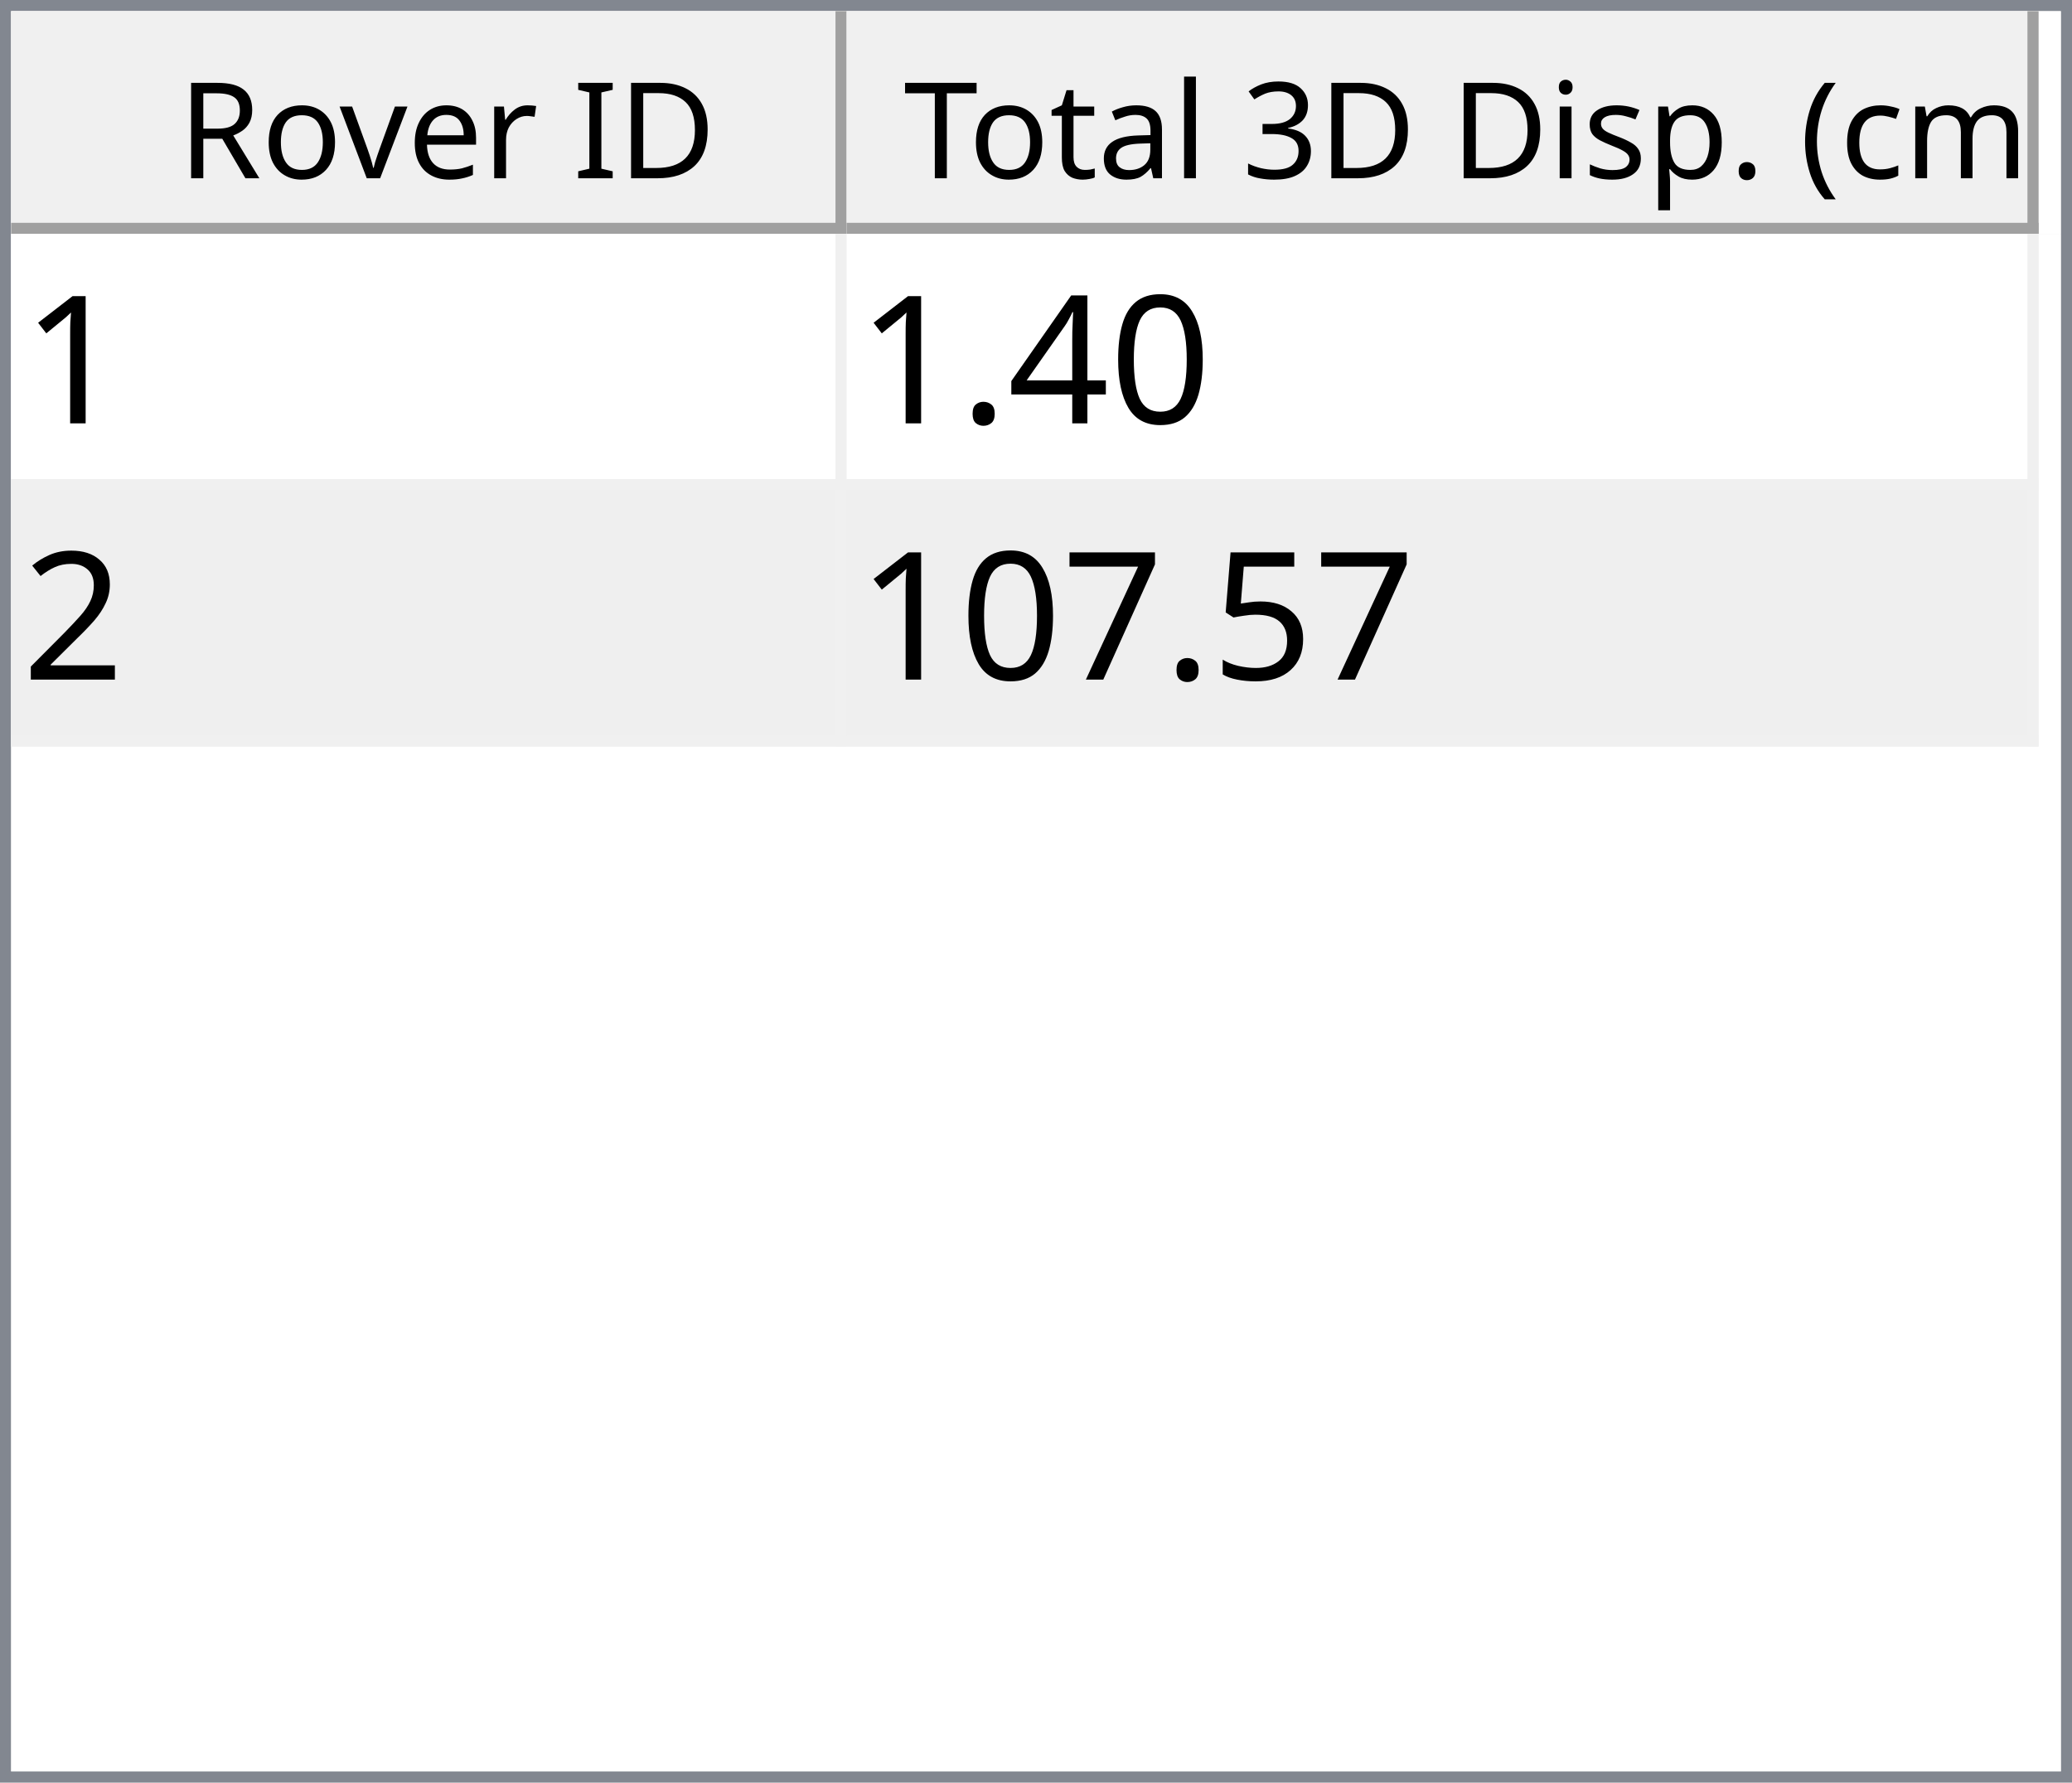
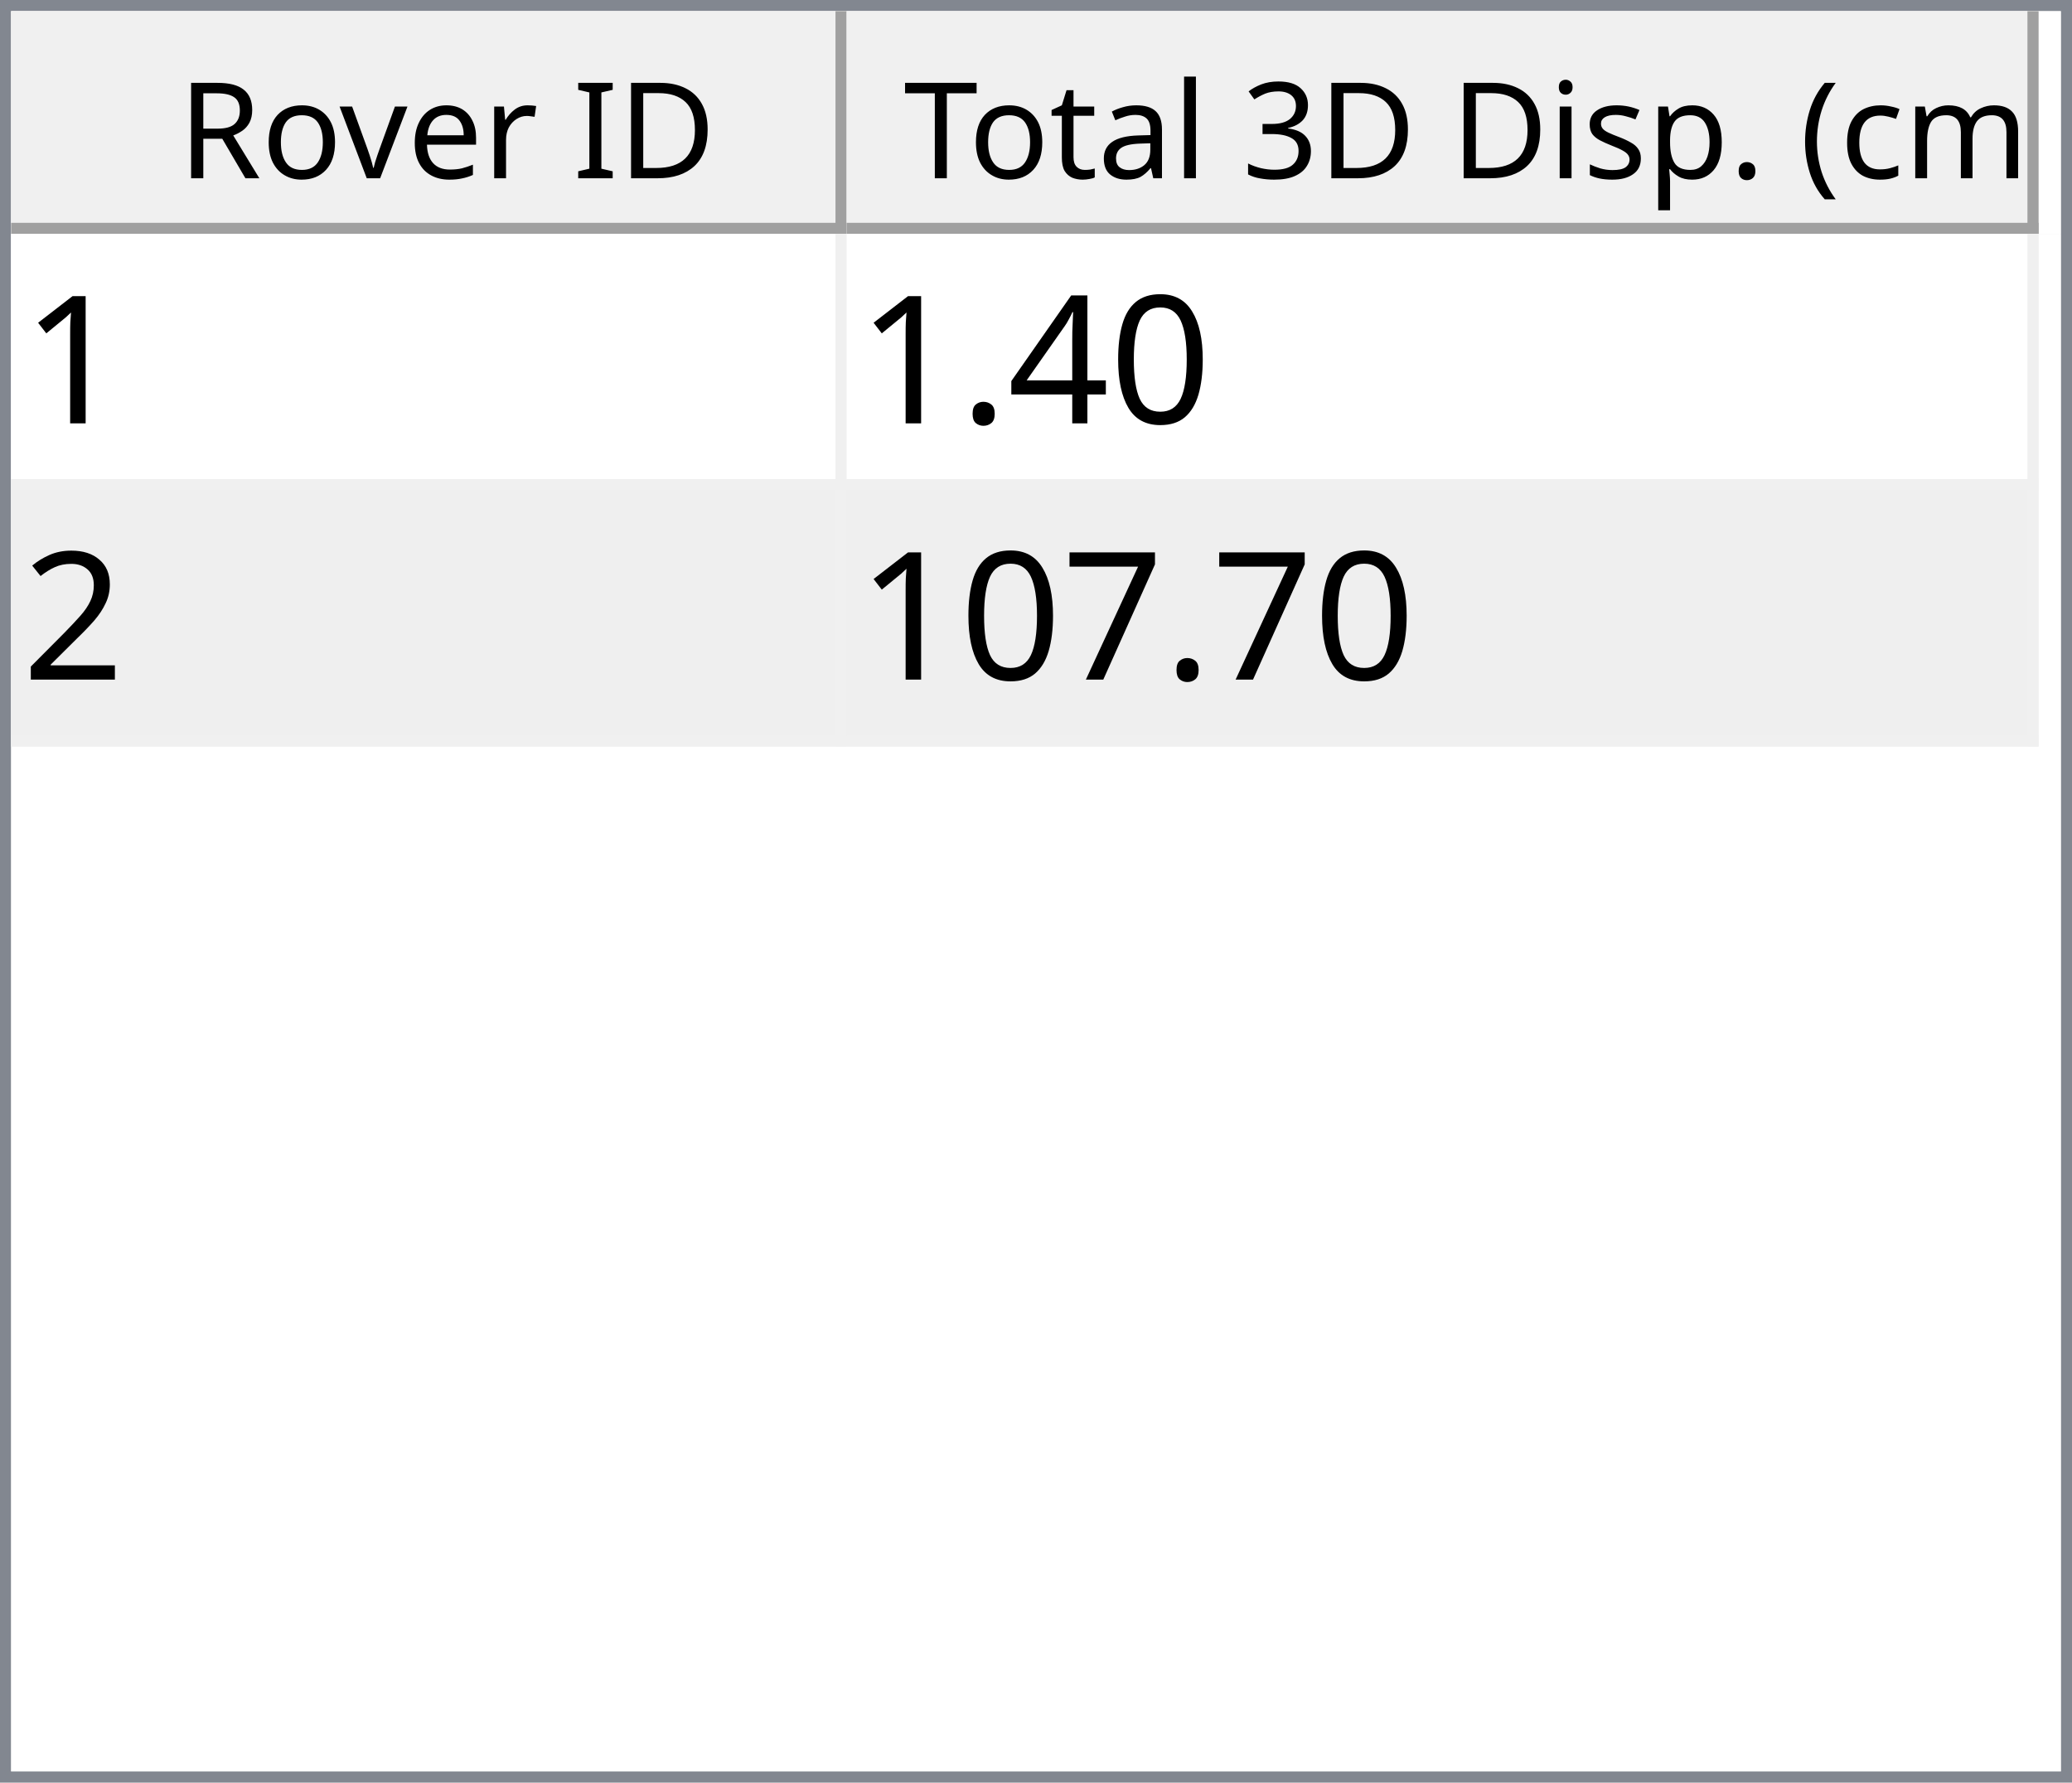
<svg xmlns="http://www.w3.org/2000/svg" style="fill-opacity:1; color-rendering:auto; color-interpolation:auto; text-rendering:auto; stroke:black; stroke-linecap:square; stroke-miterlimit:10; shape-rendering:auto; stroke-opacity:1; fill:black; stroke-dasharray:none; font-weight:normal; stroke-width:1; font-family:'Dialog'; font-style:normal; stroke-linejoin:miter; font-size:12px; stroke-dashoffset:0; image-rendering:auto;" width="186" height="160">
  <defs id="genericDefs" />
  <g>
    <defs id="defs1">
      <clipPath clipPathUnits="userSpaceOnUse" id="clipPath1">
        <path d="M0 0 L186 0 L186 160 L0 160 L0 0 Z" />
      </clipPath>
      <clipPath clipPathUnits="userSpaceOnUse" id="clipPath2">
        <path d="M0 0 L0 160 L186 160 L186 0 Z" />
      </clipPath>
      <clipPath clipPathUnits="userSpaceOnUse" id="clipPath3">
        <path d="M0 0 L0 20 L184 20 L184 0 Z" />
      </clipPath>
      <clipPath clipPathUnits="userSpaceOnUse" id="clipPath4">
        <path d="M0 0 L0 20 L75 20 L75 0 Z" />
      </clipPath>
      <clipPath clipPathUnits="userSpaceOnUse" id="clipPath5">
        <path d="M1 1 L1 19 L74 19 L74 1 Z" />
      </clipPath>
      <clipPath clipPathUnits="userSpaceOnUse" id="clipPath6">
        <path d="M0 0 L0 18 L73 18 L73 0 Z" />
      </clipPath>
      <clipPath clipPathUnits="userSpaceOnUse" id="clipPath7">
        <path d="M-0.5 -0.5 L-0.5 19.5 L74.5 19.5 L74.5 -0.5 Z" />
      </clipPath>
      <clipPath clipPathUnits="userSpaceOnUse" id="clipPath8">
        <path d="M0 0 L0 20 L107 20 L107 0 Z" />
      </clipPath>
      <clipPath clipPathUnits="userSpaceOnUse" id="clipPath9">
        <path d="M1 1 L1 19 L106 19 L106 1 Z" />
      </clipPath>
      <clipPath clipPathUnits="userSpaceOnUse" id="clipPath10">
        <path d="M0 0 L0 18 L105 18 L105 0 Z" />
      </clipPath>
      <clipPath clipPathUnits="userSpaceOnUse" id="clipPath11">
        <path d="M-0.5 -0.5 L-0.5 19.5 L106.5 19.5 L106.5 -0.5 Z" />
      </clipPath>
      <clipPath clipPathUnits="userSpaceOnUse" id="clipPath12">
        <path d="M0 0 L0 138 L184 138 L184 0 Z" />
      </clipPath>
      <clipPath clipPathUnits="userSpaceOnUse" id="clipPath13">
        <path d="M0 0 L0 46 L182 46 L182 0 Z" />
      </clipPath>
      <clipPath clipPathUnits="userSpaceOnUse" id="clipPath14">
        <path d="M-0.5 -0.5 L-0.5 45.5 L181.5 45.5 L181.5 -0.5 Z" />
      </clipPath>
      <clipPath clipPathUnits="userSpaceOnUse" id="clipPath15">
        <path d="M0 0 L0 22 L74 22 L74 0 Z" />
      </clipPath>
      <clipPath clipPathUnits="userSpaceOnUse" id="clipPath16">
        <path d="M0 0 L0 22 L106 22 L106 0 Z" />
      </clipPath>
      <font horiz-adv-x="64.551" id="font1">
        <font-face ascent="107.91" descent="25.098" units-per-em="100" style="font-style:normal; font-family:Segoe UI; font-weight:normal;" />
        <missing-glyph horiz-adv-x="64.551" d="M8.109 0 L8.109 68.266 L56.453 68.266 L56.453 0 L8.109 0 ZM15.328 7.234 L49.219 7.234 L49.219 61.031 L15.328 61.031 L15.328 7.234 Z" />
        <glyph unicode="D" horiz-adv-x="70.117" d="M9.188 0 L9.188 70.016 L28.516 70.016 Q65.531 70.016 65.531 35.891 Q65.531 19.672 55.25 9.836 Q44.969 0 27.734 0 L9.188 0 ZM17.391 62.594 L17.391 7.422 L27.828 7.422 Q41.609 7.422 49.273 14.797 Q56.938 22.172 56.938 35.688 Q56.938 62.594 28.328 62.594 L17.391 62.594 Z" />
        <glyph unicode="I" horiz-adv-x="26.611" d="M17.391 0 L9.188 0 L9.188 70.016 L17.391 70.016 L17.391 0 Z" />
        <glyph unicode=" " horiz-adv-x="27.393" d="" />
        <glyph unicode="r" horiz-adv-x="34.766" d="M34.188 41.891 Q32.078 43.5 28.125 43.5 Q23 43.5 19.555 38.672 Q16.109 33.844 16.109 25.484 L16.109 0 L8.109 0 L8.109 50 L16.109 50 L16.109 39.703 L16.312 39.703 Q18.016 44.969 21.531 47.922 Q25.047 50.875 29.391 50.875 Q32.516 50.875 34.188 50.203 L34.188 41.891 Z" />
        <glyph unicode="e" horiz-adv-x="52.295" d="M48.297 23 L12.984 23 Q13.188 14.656 17.484 10.109 Q21.781 5.562 29.297 5.562 Q37.75 5.562 44.828 11.141 L44.828 3.609 Q38.234 -1.172 27.391 -1.172 Q16.797 -1.172 10.742 5.641 Q4.688 12.453 4.688 24.812 Q4.688 36.469 11.305 43.82 Q17.922 51.172 27.734 51.172 Q37.547 51.172 42.922 44.828 Q48.297 38.484 48.297 27.203 L48.297 23 ZM40.094 29.781 Q40.047 36.719 36.75 40.578 Q33.453 44.438 27.594 44.438 Q21.922 44.438 17.969 40.383 Q14.016 36.328 13.094 29.781 L40.094 29.781 Z" />
        <glyph unicode="v" horiz-adv-x="47.9" d="M47.406 50 L27.484 0 L19.625 0 L0.688 50 L9.469 50 L22.172 13.672 Q23.578 9.672 23.922 6.688 L24.125 6.688 Q24.609 10.453 25.688 13.484 L38.969 50 L47.406 50 Z" />
        <glyph unicode="o" horiz-adv-x="58.594" d="M29 -1.172 Q17.922 -1.172 11.305 5.836 Q4.688 12.844 4.688 24.422 Q4.688 37.016 11.57 44.094 Q18.453 51.172 30.172 51.172 Q41.359 51.172 47.633 44.289 Q53.906 37.406 53.906 25.203 Q53.906 13.234 47.141 6.031 Q40.375 -1.172 29 -1.172 ZM29.594 44.438 Q21.875 44.438 17.383 39.188 Q12.891 33.938 12.891 24.703 Q12.891 15.828 17.43 10.695 Q21.969 5.562 29.594 5.562 Q37.359 5.562 41.531 10.594 Q45.703 15.625 45.703 24.906 Q45.703 34.281 41.531 39.359 Q37.359 44.438 29.594 44.438 Z" />
        <glyph unicode="R" horiz-adv-x="59.814" d="M59.375 0 L49.609 0 L37.891 19.625 Q36.281 22.359 34.766 24.289 Q33.25 26.219 31.664 27.438 Q30.078 28.656 28.25 29.219 Q26.422 29.781 24.125 29.781 L17.391 29.781 L17.391 0 L9.188 0 L9.188 70.016 L30.078 70.016 Q34.672 70.016 38.555 68.867 Q42.438 67.719 45.289 65.375 Q48.141 63.031 49.758 59.547 Q51.375 56.062 51.375 51.375 Q51.375 47.703 50.273 44.656 Q49.172 41.609 47.148 39.211 Q45.125 36.812 42.266 35.133 Q39.406 33.453 35.844 32.516 L35.844 32.328 Q37.594 31.547 38.891 30.547 Q40.188 29.547 41.359 28.18 Q42.531 26.812 43.68 25.078 Q44.828 23.344 46.234 21.047 L59.375 0 ZM17.391 62.594 L17.391 37.203 L28.516 37.203 Q31.594 37.203 34.203 38.133 Q36.812 39.062 38.719 40.797 Q40.625 42.531 41.703 45.047 Q42.781 47.562 42.781 50.688 Q42.781 56.297 39.141 59.445 Q35.5 62.594 28.609 62.594 L17.391 62.594 Z" />
        <glyph unicode=")" horiz-adv-x="30.176" d="M8.297 -15.922 L1.172 -15.922 Q16.406 2.344 16.406 26.812 Q16.406 51.469 1.078 70.016 L8.297 70.016 Q23.531 52.156 23.531 26.703 Q23.531 1.375 8.297 -15.922 Z" />
        <glyph unicode="m" horiz-adv-x="86.133" d="M79.109 0 L71.094 0 L71.094 28.719 Q71.094 37.016 68.531 40.727 Q65.969 44.438 59.906 44.438 Q54.781 44.438 51.195 39.75 Q47.609 35.062 47.609 28.516 L47.609 0 L39.594 0 L39.594 29.688 Q39.594 44.438 28.219 44.438 Q22.953 44.438 19.531 40.016 Q16.109 35.594 16.109 28.516 L16.109 0 L8.109 0 L8.109 50 L16.109 50 L16.109 42.094 L16.312 42.094 Q21.625 51.172 31.844 51.172 Q36.969 51.172 40.773 48.312 Q44.578 45.453 46 40.828 Q51.562 51.172 62.594 51.172 Q79.109 51.172 79.109 30.812 L79.109 0 Z" />
        <glyph unicode="c" horiz-adv-x="46.191" d="M42.188 2.297 Q36.422 -1.172 28.516 -1.172 Q17.828 -1.172 11.258 5.789 Q4.688 12.75 4.688 23.828 Q4.688 36.188 11.766 43.68 Q18.844 51.172 30.672 51.172 Q37.25 51.172 42.281 48.734 L42.281 40.531 Q36.719 44.438 30.375 44.438 Q22.703 44.438 17.797 38.945 Q12.891 33.453 12.891 24.516 Q12.891 15.719 17.508 10.641 Q22.125 5.562 29.891 5.562 Q36.422 5.562 42.188 9.906 L42.188 2.297 Z" />
        <glyph unicode="(" horiz-adv-x="30.176" d="M29.109 -15.922 L21.969 -15.922 Q6.844 1.375 6.844 26.703 Q6.844 52.156 21.969 70.016 L29.203 70.016 Q13.875 51.469 13.875 26.812 Q13.875 2.344 29.109 -15.922 Z" />
        <glyph unicode="." horiz-adv-x="21.68" d="M10.891 -1.078 Q8.641 -1.078 7.055 0.539 Q5.469 2.156 5.469 4.391 Q5.469 6.641 7.055 8.273 Q8.641 9.906 10.891 9.906 Q13.188 9.906 14.797 8.273 Q16.406 6.641 16.406 4.391 Q16.406 2.156 14.797 0.539 Q13.188 -1.078 10.891 -1.078 Z" />
        <glyph unicode="p" horiz-adv-x="58.789" d="M16.312 7.234 L16.109 7.234 L16.109 -23 L8.109 -23 L8.109 50 L16.109 50 L16.109 41.219 L16.312 41.219 Q22.219 51.172 33.594 51.172 Q43.266 51.172 48.688 44.461 Q54.109 37.75 54.109 26.469 Q54.109 13.922 48 6.375 Q41.891 -1.172 31.297 -1.172 Q21.578 -1.172 16.312 7.234 ZM16.109 27.391 L16.109 20.406 Q16.109 14.203 20.141 9.883 Q24.172 5.562 30.375 5.562 Q37.641 5.562 41.773 11.133 Q45.906 16.703 45.906 26.609 Q45.906 34.969 42.047 39.703 Q38.188 44.438 31.594 44.438 Q24.609 44.438 20.359 39.578 Q16.109 34.719 16.109 27.391 Z" />
        <glyph unicode="s" horiz-adv-x="42.432" d="M5.078 1.812 L5.078 10.406 Q11.625 5.562 19.484 5.562 Q30.031 5.562 30.031 12.594 Q30.031 14.594 29.125 15.992 Q28.219 17.391 26.68 18.461 Q25.141 19.531 23.07 20.383 Q21 21.234 18.609 22.172 Q15.281 23.484 12.766 24.828 Q10.25 26.172 8.57 27.859 Q6.891 29.547 6.031 31.695 Q5.172 33.844 5.172 36.719 Q5.172 40.234 6.789 42.945 Q8.406 45.656 11.086 47.484 Q13.766 49.312 17.211 50.242 Q20.656 51.172 24.312 51.172 Q30.812 51.172 35.938 48.922 L35.938 40.828 Q30.422 44.438 23.25 44.438 Q21 44.438 19.195 43.922 Q17.391 43.406 16.094 42.477 Q14.797 41.547 14.086 40.258 Q13.375 38.969 13.375 37.406 Q13.375 35.453 14.086 34.133 Q14.797 32.812 16.164 31.789 Q17.531 30.766 19.484 29.938 Q21.438 29.109 23.922 28.125 Q27.25 26.859 29.883 25.516 Q32.516 24.172 34.375 22.484 Q36.234 20.797 37.234 18.602 Q38.234 16.406 38.234 13.375 Q38.234 9.672 36.602 6.938 Q34.969 4.203 32.234 2.398 Q29.5 0.594 25.93 -0.289 Q22.359 -1.172 18.453 -1.172 Q10.75 -1.172 5.078 1.812 Z" />
        <glyph unicode="i" horiz-adv-x="24.219" d="M12.203 62.703 Q10.062 62.703 8.547 64.164 Q7.031 65.625 7.031 67.875 Q7.031 70.125 8.547 71.609 Q10.062 73.094 12.203 73.094 Q14.406 73.094 15.945 71.609 Q17.484 70.125 17.484 67.875 Q17.484 65.719 15.945 64.211 Q14.406 62.703 12.203 62.703 ZM16.109 0 L8.109 0 L8.109 50 L16.109 50 L16.109 0 Z" />
        <glyph unicode="3" horiz-adv-x="53.906" d="M46.531 19.828 Q46.531 15.094 44.75 11.211 Q42.969 7.328 39.719 4.57 Q36.469 1.812 31.93 0.297 Q27.391 -1.219 21.922 -1.219 Q11.922 -1.219 6 2.594 L6 11.188 Q13.094 5.609 22.219 5.609 Q25.875 5.609 28.828 6.539 Q31.781 7.469 33.906 9.227 Q36.031 10.984 37.18 13.477 Q38.328 15.969 38.328 19.094 Q38.328 32.812 18.797 32.812 L12.984 32.812 L12.984 39.594 L18.5 39.594 Q35.797 39.594 35.797 52.484 Q35.797 64.406 22.609 64.406 Q15.188 64.406 8.688 59.422 L8.688 67.188 Q15.375 71.188 24.609 71.188 Q29 71.188 32.57 69.969 Q36.141 68.75 38.68 66.555 Q41.219 64.359 42.609 61.281 Q44 58.203 44 54.5 Q44 40.672 30.031 36.719 L30.031 36.531 Q33.594 36.141 36.625 34.797 Q39.656 33.453 41.852 31.305 Q44.047 29.156 45.289 26.25 Q46.531 23.344 46.531 19.828 Z" />
        <glyph unicode="l" horiz-adv-x="24.219" d="M16.109 0 L8.109 0 L8.109 74.031 L16.109 74.031 L16.109 0 Z" />
        <glyph unicode="a" horiz-adv-x="50.879" d="M43.891 0 L35.891 0 L35.891 7.812 L35.688 7.812 Q30.469 -1.172 20.312 -1.172 Q12.844 -1.172 8.617 2.781 Q4.391 6.734 4.391 13.281 Q4.391 27.297 20.906 29.594 L35.891 31.688 Q35.891 44.438 25.594 44.438 Q16.547 44.438 9.281 38.281 L9.281 46.484 Q16.656 51.172 26.266 51.172 Q43.891 51.172 43.891 32.516 L43.891 0 ZM35.891 25.297 L23.828 23.641 Q18.266 22.859 15.43 20.875 Q12.594 18.891 12.594 13.875 Q12.594 10.203 15.211 7.883 Q17.828 5.562 22.172 5.562 Q28.125 5.562 32.008 9.742 Q35.891 13.922 35.891 20.312 L35.891 25.297 Z" />
        <glyph unicode="t" horiz-adv-x="33.887" d="M31.297 0.484 Q28.469 -1.078 23.828 -1.078 Q10.688 -1.078 10.688 13.578 L10.688 43.172 L2.094 43.172 L2.094 50 L10.688 50 L10.688 62.203 L18.703 64.797 L18.703 50 L31.297 50 L31.297 43.172 L18.703 43.172 L18.703 14.984 Q18.703 9.969 20.414 7.82 Q22.125 5.672 26.078 5.672 Q29.109 5.672 31.297 7.328 L31.297 0.484 Z" />
        <glyph unicode="T" horiz-adv-x="52.393" d="M50.594 62.594 L30.375 62.594 L30.375 0 L22.172 0 L22.172 62.594 L2 62.594 L2 70.016 L50.594 70.016 L50.594 62.594 Z" />
      </font>
      <font horiz-adv-x="75.0" id="font2">
        <font-face ascent="100.537" descent="21.973" units-per-em="100" style="font-style:normal; font-family:sans-serif; font-weight:normal;" />
        <missing-glyph horiz-adv-x="75.0" d="M12.5 0 L12.5 62.5 L62.5 62.5 L62.5 0 L12.5 0 ZM14.062 1.562 L60.938 1.562 L60.938 60.938 L14.062 60.938 L14.062 1.562 Z" />
        <glyph unicode="1" horiz-adv-x="55.615" d="M37.25 0 L28.469 0 L28.469 56 Q25.297 52.984 20.141 49.953 Q14.984 46.922 10.891 45.406 L10.891 53.906 Q18.266 57.375 23.781 62.305 Q29.297 67.234 31.594 71.875 L37.25 71.875 L37.25 0 Z" />
        <glyph unicode="0" horiz-adv-x="55.615" d="M4.156 35.297 Q4.156 48 6.766 55.742 Q9.375 63.484 14.523 67.68 Q19.672 71.875 27.484 71.875 Q33.25 71.875 37.594 69.555 Q41.938 67.234 44.773 62.867 Q47.609 58.5 49.219 52.227 Q50.828 45.953 50.828 35.297 Q50.828 22.703 48.242 14.969 Q45.656 7.234 40.508 3.008 Q35.359 -1.219 27.484 -1.219 Q17.141 -1.219 11.234 6.203 Q4.156 15.141 4.156 35.297 ZM13.188 35.297 Q13.188 17.672 17.312 11.836 Q21.438 6 27.484 6 Q33.547 6 37.672 11.859 Q41.797 17.719 41.797 35.297 Q41.797 52.984 37.672 58.789 Q33.547 64.594 27.391 64.594 Q21.344 64.594 17.719 59.469 Q13.188 52.938 13.188 35.297 Z" />
        <glyph unicode="4" horiz-adv-x="55.615" d="M32.328 0 L32.328 17.141 L1.266 17.141 L1.266 25.203 L33.938 71.578 L41.109 71.578 L41.109 25.203 L50.781 25.203 L50.781 17.141 L41.109 17.141 L41.109 0 L32.328 0 ZM32.328 25.203 L32.328 57.469 L9.906 25.203 L32.328 25.203 Z" />
        <glyph unicode="." horiz-adv-x="27.783" d="M9.078 0 L9.078 10.016 L19.094 10.016 L19.094 0 L9.078 0 Z" />
        <glyph unicode="2" horiz-adv-x="55.615" d="M50.344 8.453 L50.344 0 L3.031 0 Q2.938 3.172 4.047 6.109 Q5.859 10.938 9.836 15.625 Q13.812 20.312 21.344 26.469 Q33.016 36.031 37.117 41.625 Q41.219 47.219 41.219 52.203 Q41.219 57.422 37.477 61.008 Q33.734 64.594 27.734 64.594 Q21.391 64.594 17.578 60.789 Q13.766 56.984 13.719 50.25 L4.688 51.172 Q5.609 61.281 11.664 66.578 Q17.719 71.875 27.938 71.875 Q38.234 71.875 44.242 66.164 Q50.25 60.453 50.25 52 Q50.25 47.703 48.492 43.555 Q46.734 39.406 42.656 34.812 Q38.578 30.219 29.109 22.219 Q21.188 15.578 18.945 13.211 Q16.703 10.844 15.234 8.453 L50.344 8.453 Z" />
-         <glyph unicode="5" horiz-adv-x="55.615" d="M4.156 18.75 L13.375 19.531 Q14.406 12.797 18.141 9.398 Q21.875 6 27.156 6 Q33.5 6 37.891 10.789 Q42.281 15.578 42.281 23.484 Q42.281 31 38.062 35.352 Q33.844 39.703 27 39.703 Q22.75 39.703 19.336 37.773 Q15.922 35.844 13.969 32.766 L5.719 33.844 L12.641 70.609 L48.25 70.609 L48.25 62.203 L19.672 62.203 L15.828 42.969 Q22.266 47.469 29.344 47.469 Q38.719 47.469 45.164 40.969 Q51.609 34.469 51.609 24.266 Q51.609 14.547 45.953 7.469 Q39.062 -1.219 27.156 -1.219 Q17.391 -1.219 11.211 4.25 Q5.031 9.719 4.156 18.75 Z" />
        <glyph unicode="7" horiz-adv-x="55.615" d="M4.734 62.203 L4.734 70.656 L51.078 70.656 L51.078 63.812 Q44.234 56.547 37.523 44.484 Q30.812 32.422 27.156 19.672 Q24.516 10.688 23.781 0 L14.75 0 Q14.891 8.453 18.062 20.414 Q21.234 32.375 27.172 43.484 Q33.109 54.594 39.797 62.203 L4.734 62.203 Z" />
      </font>
    </defs>
    <g style="fill:white; stroke:white;">
      <rect x="0" y="0" width="186" style="clip-path:url(#clipPath1); stroke:none;" height="160" />
    </g>
    <g style="fill:white; text-rendering:optimizeSpeed; color-rendering:optimizeSpeed; image-rendering:optimizeSpeed; shape-rendering:crispEdges; stroke:white; color-interpolation:sRGB;">
      <rect x="0" width="186" height="160" y="0" style="stroke:none;" />
      <path style="stroke:none;" d="M0 160 L186 160 L186 0 L0 0 Z" />
    </g>
    <g style="fill:rgb(240,240,240); font-family:'Segoe UI'; stroke:rgb(240,240,240);">
      <rect x="0" y="0" width="186" style="clip-path:url(#clipPath2); stroke:none;" height="160" />
    </g>
    <g style="fill:rgb(130,135,144); font-family:'Segoe UI'; stroke:rgb(130,135,144);">
      <path d="M0 0 L186 0 L186 160 L0 160 L0 0 ZM1 1 L185 1 L185 159 L1 159 L1 1 Z" style="fill-rule:evenodd; clip-path:url(#clipPath2); stroke:none;" />
    </g>
    <g style="fill:white; font-family:'Segoe UI'; stroke:white;" transform="translate(1,1)">
      <rect x="0" y="0" width="184" style="clip-path:url(#clipPath3); stroke:none;" height="20" />
    </g>
    <g style="fill:rgb(240,240,240); font-family:'Segoe UI'; stroke:rgb(240,240,240);" transform="translate(1,1)">
      <rect x="0" y="0" width="75" style="clip-path:url(#clipPath4); stroke:none;" height="20" />
    </g>
    <g style="font-family:'Segoe UI';" transform="translate(2,2)">
      <text x="14" xml:space="preserve" y="14" style="clip-path:url(#clipPath6); stroke:none;">Rover ID</text>
    </g>
    <g style="fill:rgb(160,160,160); font-family:'Segoe UI'; stroke:rgb(160,160,160); stroke-linejoin:bevel;" transform="translate(1.5,1.5)">
      <line x1="74" x2="74" y1="0" style="fill:none; clip-path:url(#clipPath7);" y2="19" />
    </g>
    <g style="fill:rgb(160,160,160); font-family:'Segoe UI'; stroke:rgb(160,160,160); stroke-linejoin:bevel;" transform="matrix(1,0,0,1,1,1) translate(0.5,0.5)">
      <line x1="0" x2="74" y1="19" style="fill:none; clip-path:url(#clipPath7);" y2="19" />
    </g>
    <g style="fill:rgb(240,240,240); font-family:'Segoe UI'; stroke:rgb(240,240,240);" transform="translate(76,1)">
      <rect x="0" y="0" width="107" style="clip-path:url(#clipPath8); stroke:none;" height="20" />
    </g>
    <g style="font-family:'Segoe UI';" transform="translate(77,2)">
      <text x="1" xml:space="preserve" y="14" style="clip-path:url(#clipPath10); stroke:none;"> Total 3D Disp. (cm)</text>
    </g>
    <g style="fill:rgb(160,160,160); font-family:'Segoe UI'; stroke:rgb(160,160,160); stroke-linejoin:bevel;" transform="translate(76.5,1.5)">
      <line x1="106" x2="106" y1="0" style="fill:none; clip-path:url(#clipPath11);" y2="19" />
    </g>
    <g style="fill:rgb(160,160,160); font-family:'Segoe UI'; stroke:rgb(160,160,160); stroke-linejoin:bevel;" transform="matrix(1,0,0,1,76,1) translate(0.5,0.5)">
      <line x1="0" x2="106" y1="19" style="fill:none; clip-path:url(#clipPath11);" y2="19" />
    </g>
    <g style="fill:white; font-family:'Segoe UI'; stroke:white;" transform="translate(1,21)">
      <rect x="0" y="0" width="184" style="clip-path:url(#clipPath12); stroke:none;" height="138" />
    </g>
    <g style="fill:rgb(240,240,240); font-size:16px; font-family:sans-serif; stroke:rgb(240,240,240);" transform="translate(1,21)">
      <rect x="0" y="0" width="182" style="clip-path:url(#clipPath13); stroke:none;" height="46" />
      <line transform="translate(0.5,0.5)" x1="0" x2="181" y1="22" style="clip-path:url(#clipPath14); fill:none; stroke-linejoin:bevel;" y2="22" />
    </g>
    <g transform="matrix(1,0,0,1,1,21) translate(0.5,0.5)" style="fill:rgb(240,240,240); font-size:16px; font-family:sans-serif; stroke:rgb(240,240,240); stroke-linejoin:bevel;">
      <line x1="0" x2="181" y1="45" style="fill:none; clip-path:url(#clipPath14);" y2="45" />
    </g>
    <g transform="matrix(1,0,0,1,1,21) translate(0.5,0.5)" style="fill:rgb(240,240,240); font-size:16px; font-family:sans-serif; stroke:rgb(240,240,240); stroke-linejoin:bevel;">
      <line x1="74" x2="74" y1="0" style="fill:none; clip-path:url(#clipPath14);" y2="45" />
    </g>
    <g transform="matrix(1,0,0,1,1,21) translate(0.5,0.5)" style="fill:rgb(240,240,240); font-size:16px; font-family:sans-serif; stroke:rgb(240,240,240); stroke-linejoin:bevel;">
      <line x1="181" x2="181" y1="0" style="fill:none; clip-path:url(#clipPath14);" y2="45" />
    </g>
    <g style="fill:white; font-size:16px; font-family:sans-serif; stroke:white;" transform="matrix(1,0,0,1,1,21)">
      <rect x="0" y="0" width="74" style="clip-path:url(#clipPath15); stroke:none;" height="22" />
      <text x="1" y="17" style="fill:black; clip-path:url(#clipPath15); stroke:none;" xml:space="preserve">1</text>
    </g>
    <g style="fill:white; font-size:16px; font-family:sans-serif; stroke:white;" transform="matrix(1,0,0,1,1,21) translate(75,0)">
      <rect x="0" y="0" width="106" style="clip-path:url(#clipPath16); stroke:none;" height="22" />
      <text x="1" y="17" style="fill:black; clip-path:url(#clipPath16); stroke:none;" xml:space="preserve">1.40</text>
    </g>
    <g style="fill:rgb(239,239,239); font-size:16px; font-family:sans-serif; stroke:rgb(239,239,239);" transform="matrix(1,0,0,1,1,21) translate(0,23)">
      <rect x="0" y="0" width="74" style="clip-path:url(#clipPath15); stroke:none;" height="22" />
      <text x="1" y="17" style="fill:black; clip-path:url(#clipPath15); stroke:none;" xml:space="preserve">2</text>
    </g>
    <g style="fill:rgb(239,239,239); font-size:16px; font-family:sans-serif; stroke:rgb(239,239,239);" transform="matrix(1,0,0,1,1,21) translate(75,23)">
      <rect x="0" y="0" width="106" style="clip-path:url(#clipPath16); stroke:none;" height="22" />
-       <text x="1" y="17" style="fill:black; clip-path:url(#clipPath16); stroke:none;" xml:space="preserve">107.57</text>
+       <text x="1" y="17" style="fill:black; clip-path:url(#clipPath16); stroke:none;" xml:space="preserve">107.70</text>
    </g>
  </g>
</svg>
